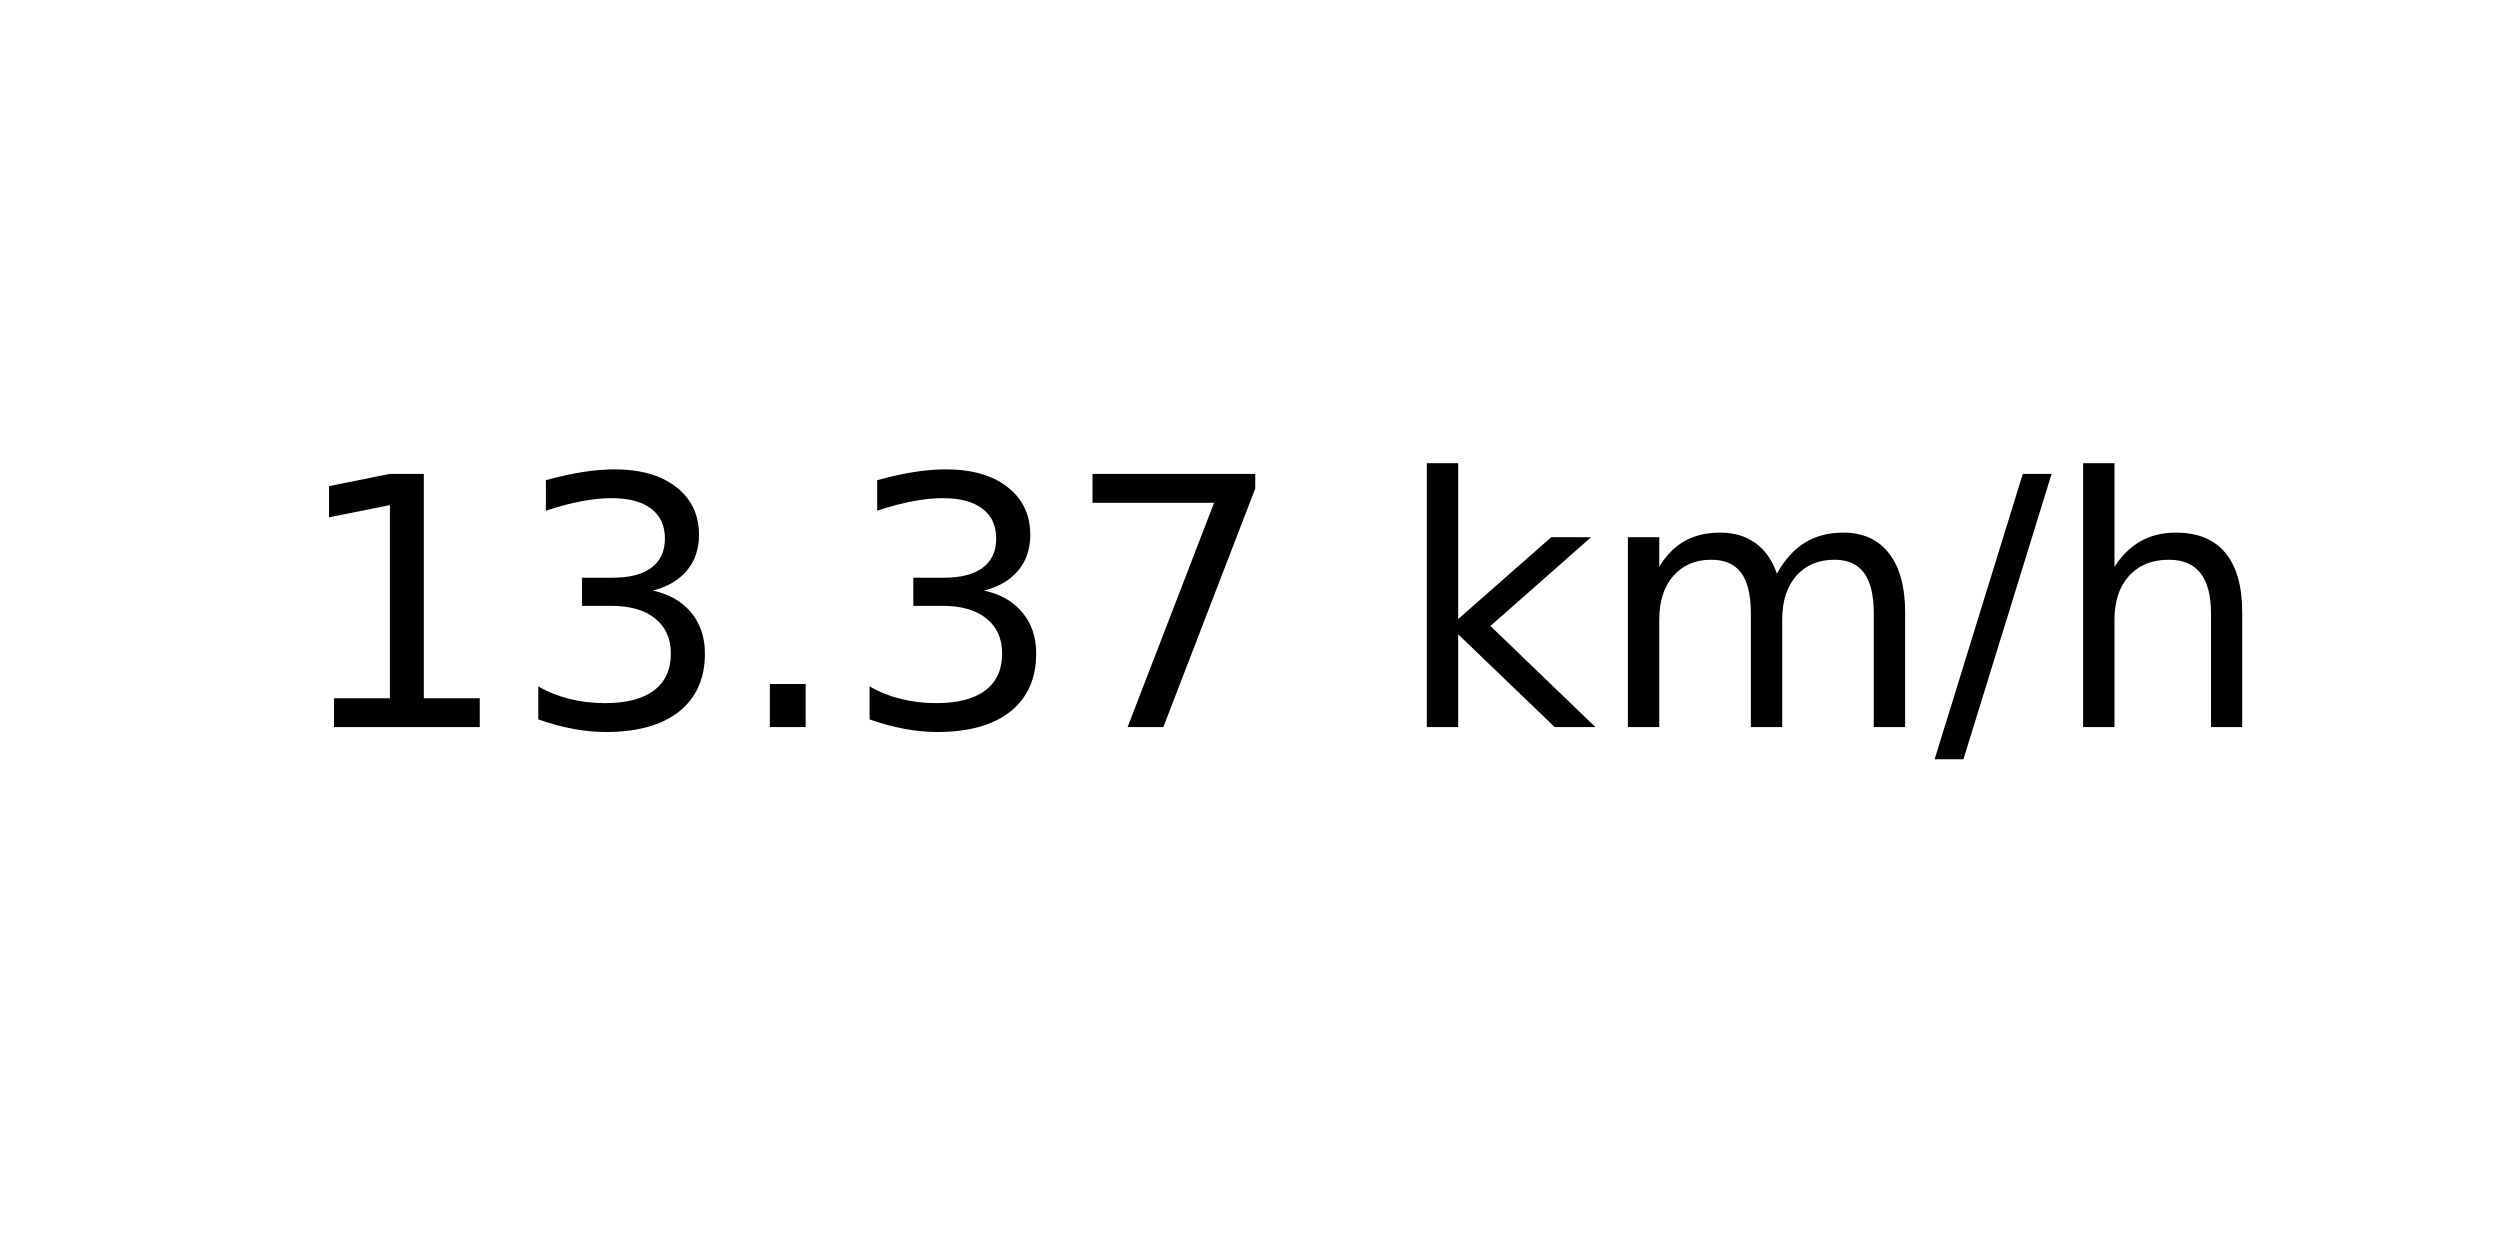
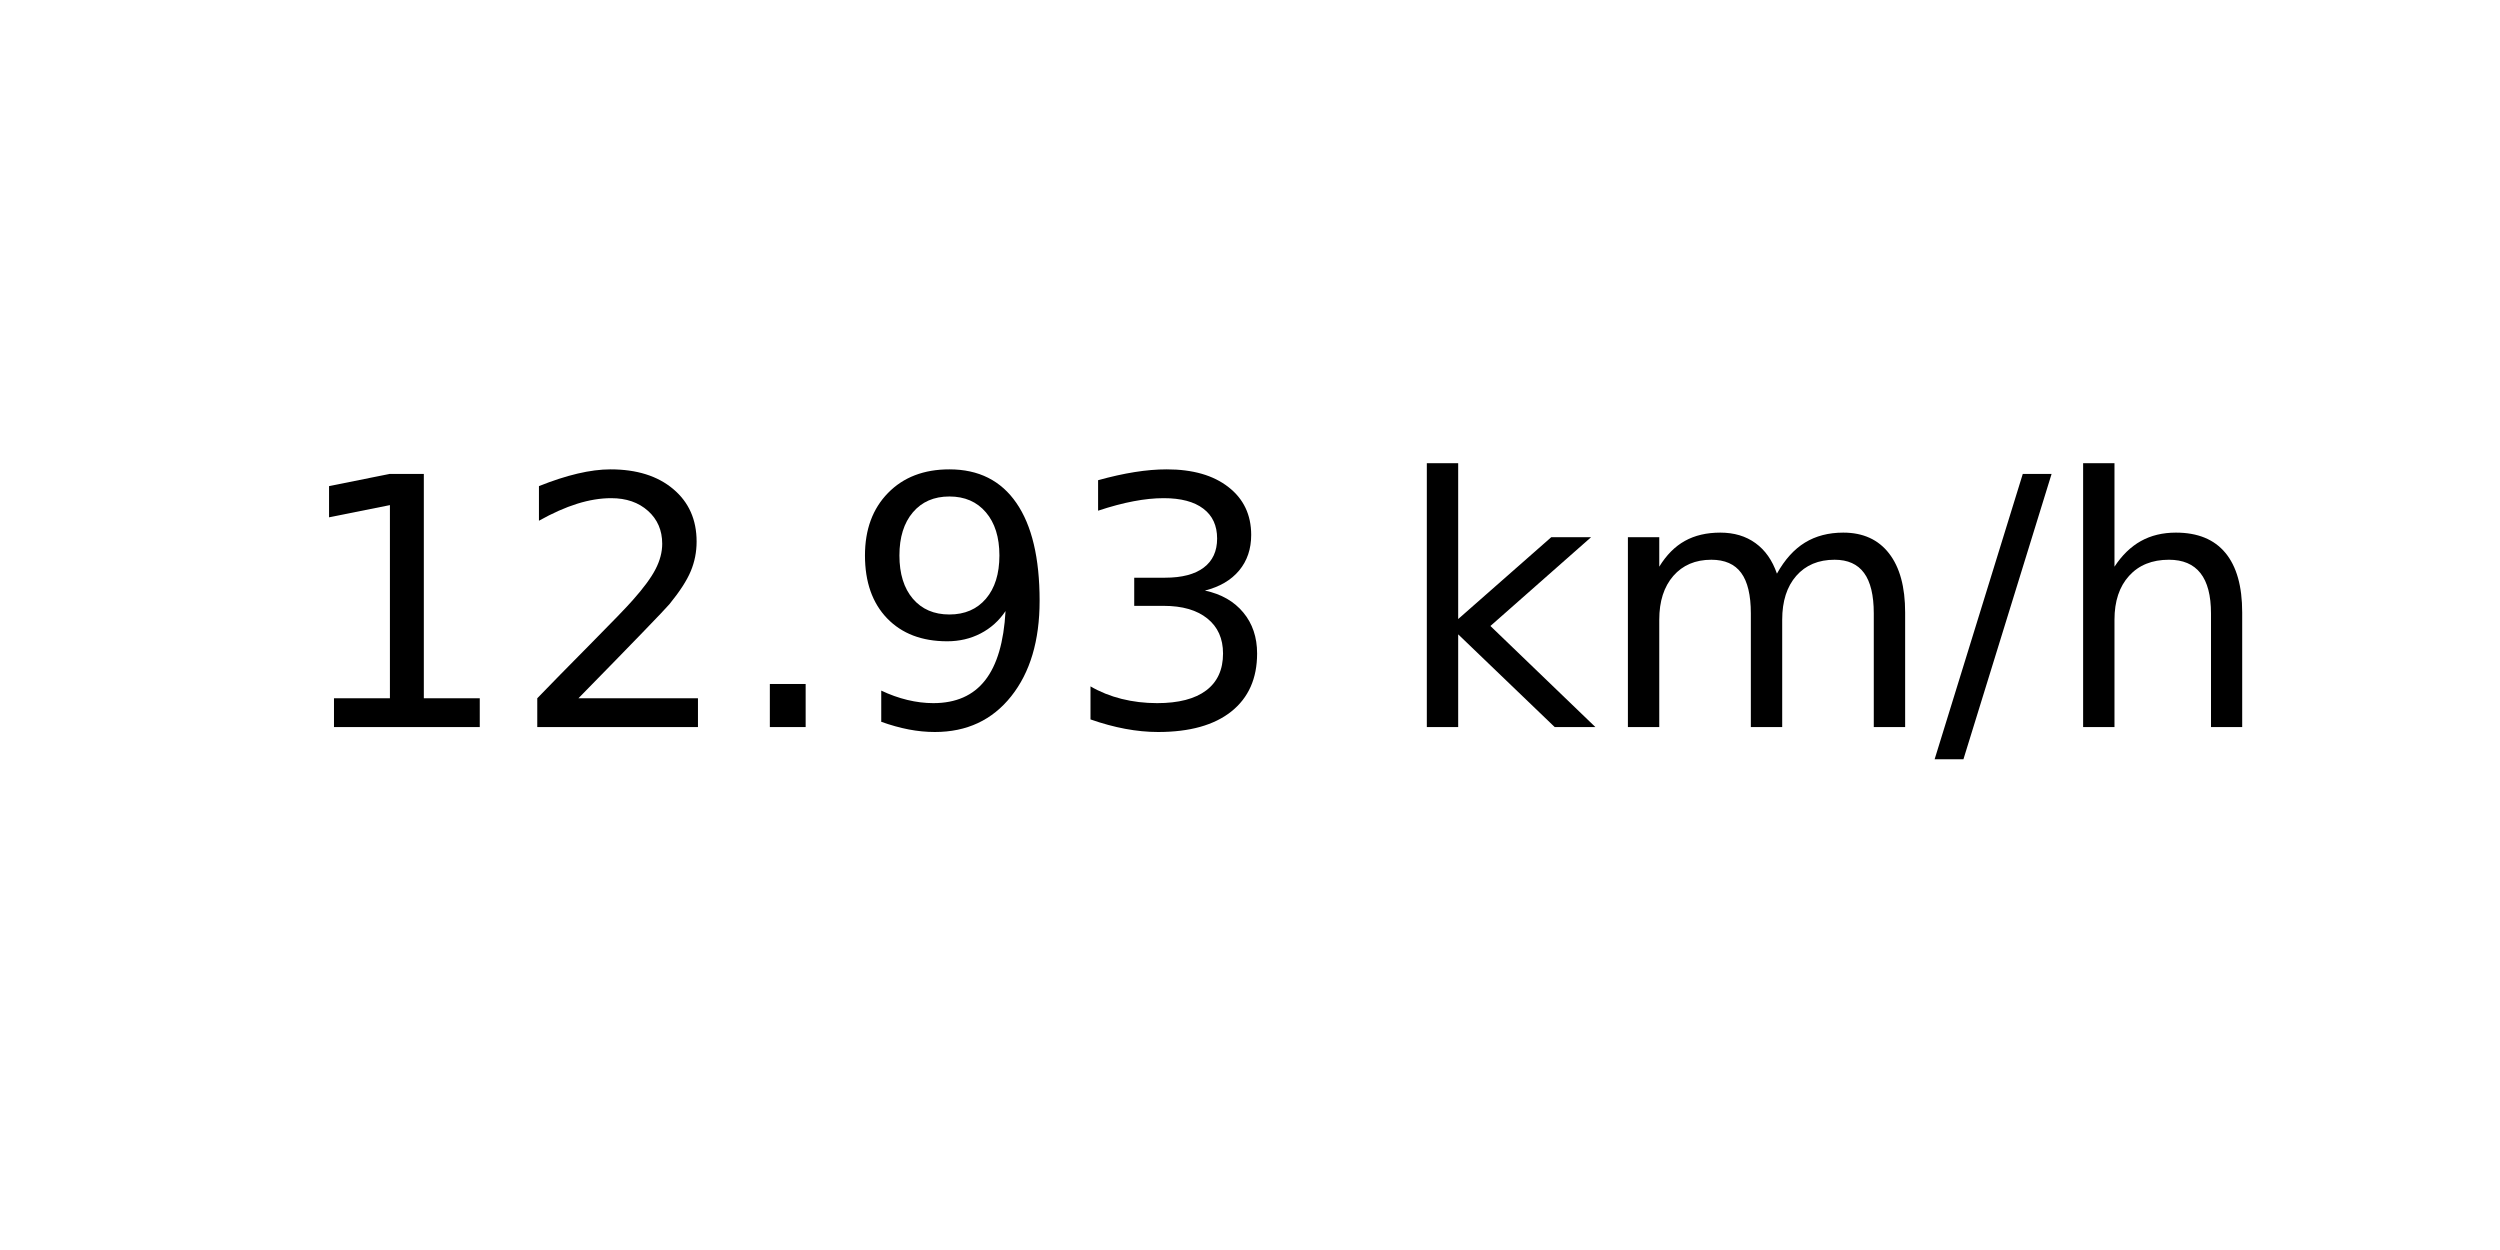
<svg xmlns="http://www.w3.org/2000/svg" xmlns:xlink="http://www.w3.org/1999/xlink" width="72pt" height="36pt" viewBox="0 0 72 36" version="1.1">
  <defs>
    <style type="text/css">*{stroke-linejoin: round; stroke-linecap: butt}</style>
  </defs>
  <g id="figure_1">
    <g id="axes_1">
      <g id="text_1">
        <g transform="translate(8.378125 20.93937) scale(0.1 -0.1)">
          <defs>
            <path id="DejaVuSans-31" d="M 794 531  L 1825 531  L 1825 4091  L 703 3866  L 703 4441  L 1819 4666  L 2450 4666  L 2450 531  L 3481 531  L 3481 0  L 794 0  L 794 531  z " transform="scale(0.015625)" />
+             <path id="DejaVuSans-32" d="M 1228 531  L 3431 531  L 3431 0  L 469 0  L 469 531  Q 828 903 1448 1529  Q 2069 2156 2228 2338  Q 2531 2678 2651 2914  Q 2772 3150 2772 3378  Q 2772 3750 2511 3984  Q 2250 4219 1831 4219  Q 1534 4219 1204 4116  Q 875 4013 500 3803  L 500 4441  Q 881 4594 1212 4672  Q 1544 4750 1819 4750  Q 2544 4750 2975 4387  Q 3406 4025 3406 3419  Q 3406 3131 3298 2873  Q 3191 2616 2906 2266  Q 2828 2175 2409 1742  Q 1991 1309 1228 531  z " transform="scale(0.015625)" />
+             <path id="DejaVuSans-2e" d="M 684 794  L 1344 794  L 1344 0  L 684 0  L 684 794  z " transform="scale(0.015625)" />
+             <path id="DejaVuSans-39" d="M 703 97  L 703 672  Q 941 559 1184 500  Q 1428 441 1663 441  Q 2288 441 2617 861  Q 2947 1281 2994 2138  Q 2813 1869 2534 1725  Q 2256 1581 1919 1581  Q 1219 1581 811 2004  Q 403 2428 403 3163  Q 403 3881 828 4315  Q 1253 4750 1959 4750  Q 2769 4750 3195 4129  Q 3622 3509 3622 2328  Q 3622 1225 3098 567  Q 2575 -91 1691 -91  Q 1453 -91 1209 -44  Q 966 3 703 97  z M 1959 2075  Q 2384 2075 2632 2365  Q 2881 2656 2881 3163  Q 2881 3666 2632 3958  Q 2384 4250 1959 4250  Q 1534 4250 1286 3958  Q 1038 3666 1038 3163  Q 1038 2656 1286 2365  Q 1534 2075 1959 2075  z " transform="scale(0.015625)" />
            <path id="DejaVuSans-33" d="M 2597 2516  Q 3050 2419 3304 2112  Q 3559 1806 3559 1356  Q 3559 666 3084 287  Q 2609 -91 1734 -91  Q 1441 -91 1130 -33  Q 819 25 488 141  L 488 750  Q 750 597 1062 519  Q 1375 441 1716 441  Q 2309 441 2620 675  Q 2931 909 2931 1356  Q 2931 1769 2642 2001  Q 2353 2234 1838 2234  L 1294 2234  L 1294 2753  L 1863 2753  Q 2328 2753 2575 2939  Q 2822 3125 2822 3475  Q 2822 3834 2567 4026  Q 2313 4219 1838 4219  Q 1578 4219 1281 4162  Q 984 4106 628 3988  L 628 4550  Q 988 4650 1302 4700  Q 1616 4750 1894 4750  Q 2613 4750 3031 4423  Q 3450 4097 3450 3541  Q 3450 3153 3228 2886  Q 3006 2619 2597 2516  z " transform="scale(0.015625)" />
-             <path id="DejaVuSans-2e" d="M 684 794  L 1344 794  L 1344 0  L 684 0  L 684 794  z " transform="scale(0.015625)" />
-             <path id="DejaVuSans-37" d="M 525 4666  L 3525 4666  L 3525 4397  L 1831 0  L 1172 0  L 2766 4134  L 525 4134  L 525 4666  z " transform="scale(0.015625)" />
            <path id="DejaVuSans-20" transform="scale(0.015625)" />
            <path id="DejaVuSans-6b" d="M 581 4863  L 1159 4863  L 1159 1991  L 2875 3500  L 3609 3500  L 1753 1863  L 3688 0  L 2938 0  L 1159 1709  L 1159 0  L 581 0  L 581 4863  z " transform="scale(0.015625)" />
            <path id="DejaVuSans-6d" d="M 3328 2828  Q 3544 3216 3844 3400  Q 4144 3584 4550 3584  Q 5097 3584 5394 3201  Q 5691 2819 5691 2113  L 5691 0  L 5113 0  L 5113 2094  Q 5113 2597 4934 2840  Q 4756 3084 4391 3084  Q 3944 3084 3684 2787  Q 3425 2491 3425 1978  L 3425 0  L 2847 0  L 2847 2094  Q 2847 2600 2669 2842  Q 2491 3084 2119 3084  Q 1678 3084 1418 2786  Q 1159 2488 1159 1978  L 1159 0  L 581 0  L 581 3500  L 1159 3500  L 1159 2956  Q 1356 3278 1631 3431  Q 1906 3584 2284 3584  Q 2666 3584 2933 3390  Q 3200 3197 3328 2828  z " transform="scale(0.015625)" />
            <path id="DejaVuSans-2f" d="M 1625 4666  L 2156 4666  L 531 -594  L 0 -594  L 1625 4666  z " transform="scale(0.015625)" />
            <path id="DejaVuSans-68" d="M 3513 2113  L 3513 0  L 2938 0  L 2938 2094  Q 2938 2591 2744 2837  Q 2550 3084 2163 3084  Q 1697 3084 1428 2787  Q 1159 2491 1159 1978  L 1159 0  L 581 0  L 581 4863  L 1159 4863  L 1159 2956  Q 1366 3272 1645 3428  Q 1925 3584 2291 3584  Q 2894 3584 3203 3211  Q 3513 2838 3513 2113  z " transform="scale(0.015625)" />
          </defs>
          <use xlink:href="#DejaVuSans-31" />
-           <use xlink:href="#DejaVuSans-33" x="63.623" />
+           <use xlink:href="#DejaVuSans-32" x="63.623" />
          <use xlink:href="#DejaVuSans-2e" x="127.246" />
-           <use xlink:href="#DejaVuSans-33" x="159.033" />
-           <use xlink:href="#DejaVuSans-37" x="222.656" />
+           <use xlink:href="#DejaVuSans-39" x="159.033" />
+           <use xlink:href="#DejaVuSans-33" x="222.656" />
          <use xlink:href="#DejaVuSans-20" x="286.279" />
          <use xlink:href="#DejaVuSans-6b" x="318.066" />
          <use xlink:href="#DejaVuSans-6d" x="375.977" />
          <use xlink:href="#DejaVuSans-2f" x="473.389" />
          <use xlink:href="#DejaVuSans-68" x="507.08" />
        </g>
      </g>
    </g>
  </g>
</svg>
